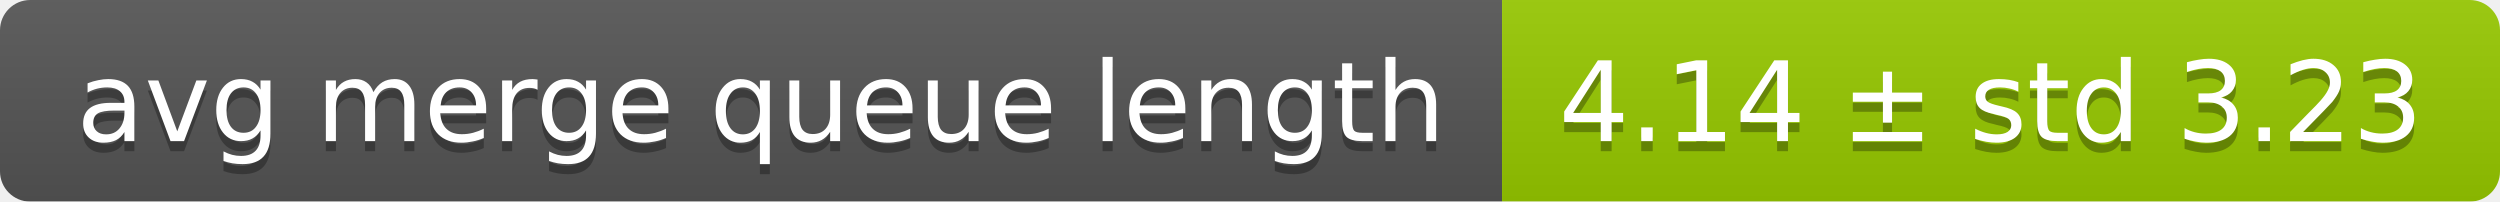
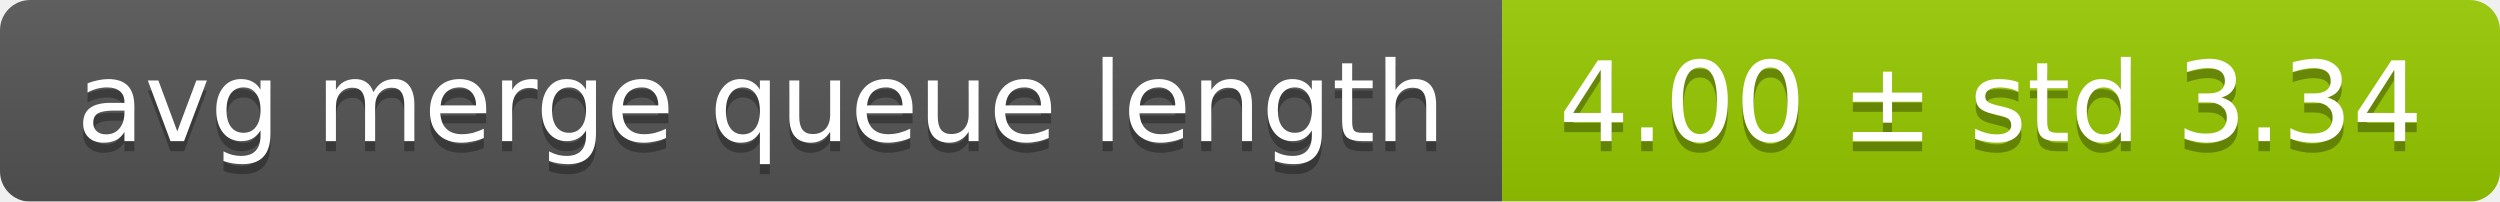
<svg xmlns="http://www.w3.org/2000/svg" width="248" height="20">
  <linearGradient id="smooth" x2="0" y2="100%">
    <stop offset="0" stop-color="#bbb" stop-opacity=".1" />
    <stop offset="1" stop-opacity=".1" />
  </linearGradient>
  <mask id="round">
    <rect width="248" height="20" rx="3" fill="#fff" />
  </mask>
  <g mask="url(#round)">
    <rect width="149" height="20" fill="#555" />
    <rect x="149" width="99" height="20" fill="#97ca00" />
    <rect width="248" height="20" fill="url(#smooth)" />
  </g>
  <g fill="#fff" text-anchor="middle" font-family="DejaVu Sans,Verdana,Geneva,sans-serif" font-size="11">
    <text x="75.5" y="15" fill="#010101" fill-opacity=".3">avg merge queue length</text>
    <text x="75.5" y="14">avg merge queue length</text>
-     <text x="197.5" y="15" fill="#010101" fill-opacity=".3">4.14 ± std 3.23</text>
-     <text x="197.5" y="14">4.14 ± std 3.23</text>
+     <text x="197.5" y="15" fill="#010101" fill-opacity=".3">4.00 ± std 3.34</text>
+     <text x="197.5" y="14">4.00 ± std 3.34</text>
  </g>
</svg>
